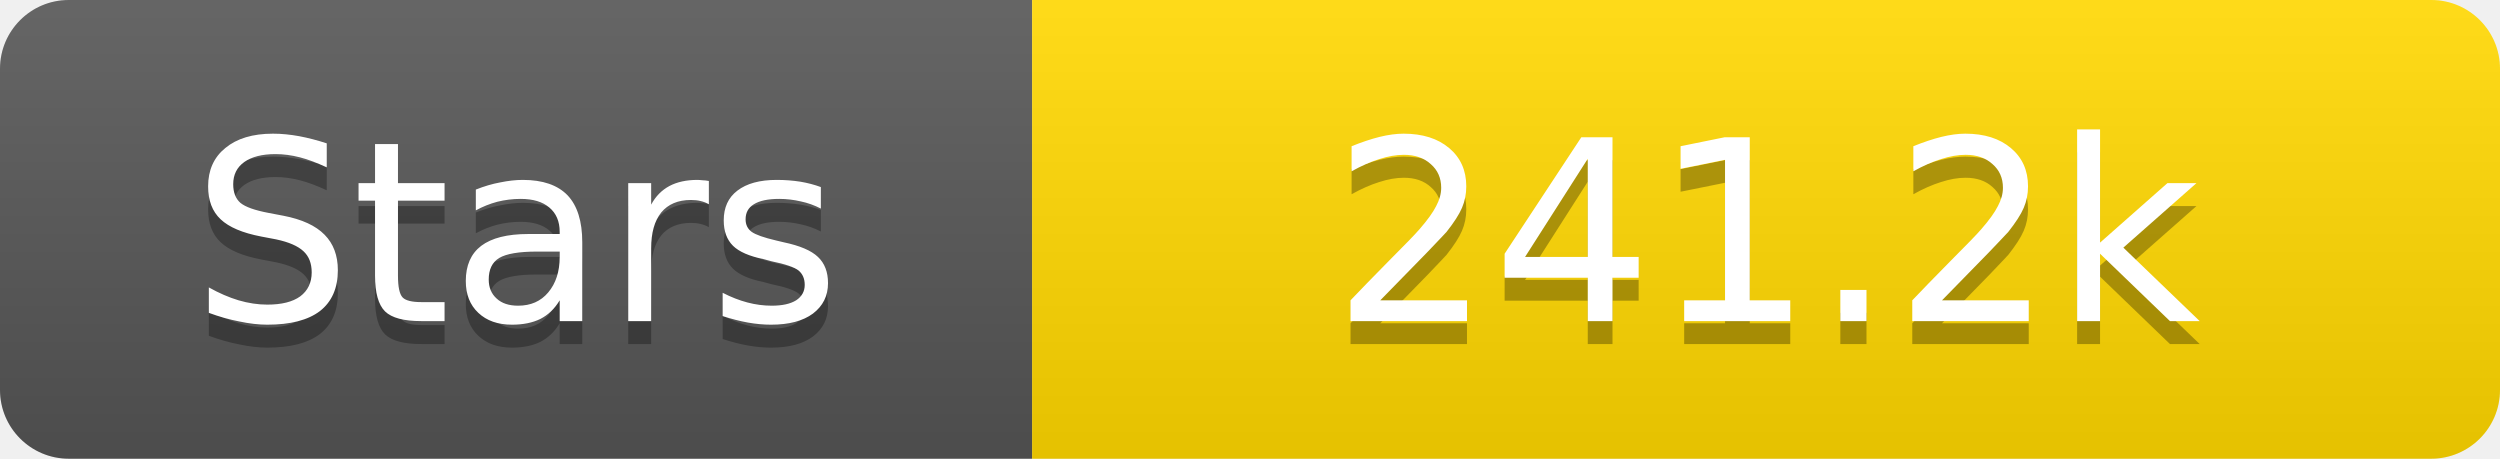
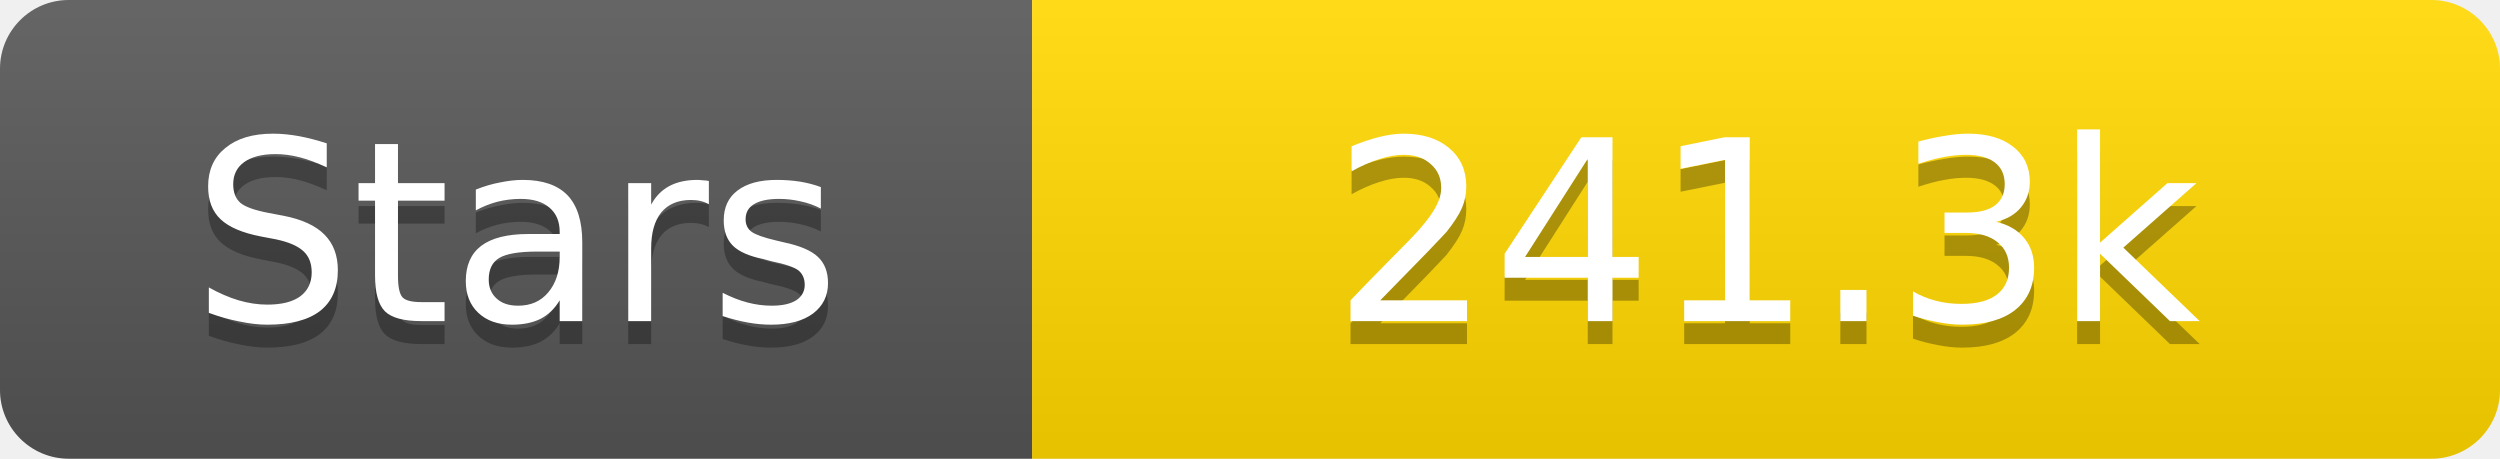
<svg xmlns="http://www.w3.org/2000/svg" width="109" height="20">
  <linearGradient id="s" x2="0" y2="100%">
    <stop offset="0" stop-color="#fff" stop-opacity=".1" />
    <stop offset="1" stop-opacity=".1" />
  </linearGradient>
  <clipPath id="r">
    <rect width="109" height="20" rx="3" fill="#fff" />
  </clipPath>
  <g clip-path="url(#r)">
    <rect width="45" height="20" fill="#555" />
    <rect x="45" width="64" height="20" fill="#ffd700" />
    <rect width="109" height="20" fill="url(#s)" />
  </g>
  <g fill="#fff" text-anchor="middle" font-family="Verdana,Geneva,DejaVu Sans,sans-serif" text-rendering="geometricPrecision" font-size="11">
    <text x="22.5" y="15" fill="#010101" fill-opacity=".3">Stars</text>
    <text x="22.5" y="14">Stars</text>
-     <text x="77.0" y="15" fill="#010101" fill-opacity=".3">241.2k</text>
-     <text x="77.0" y="14">241.2k</text>
+     <text x="77.0" y="15" fill="#010101" fill-opacity=".3">241.3k</text>
+     <text x="77.0" y="14">241.3k</text>
  </g>
</svg>
